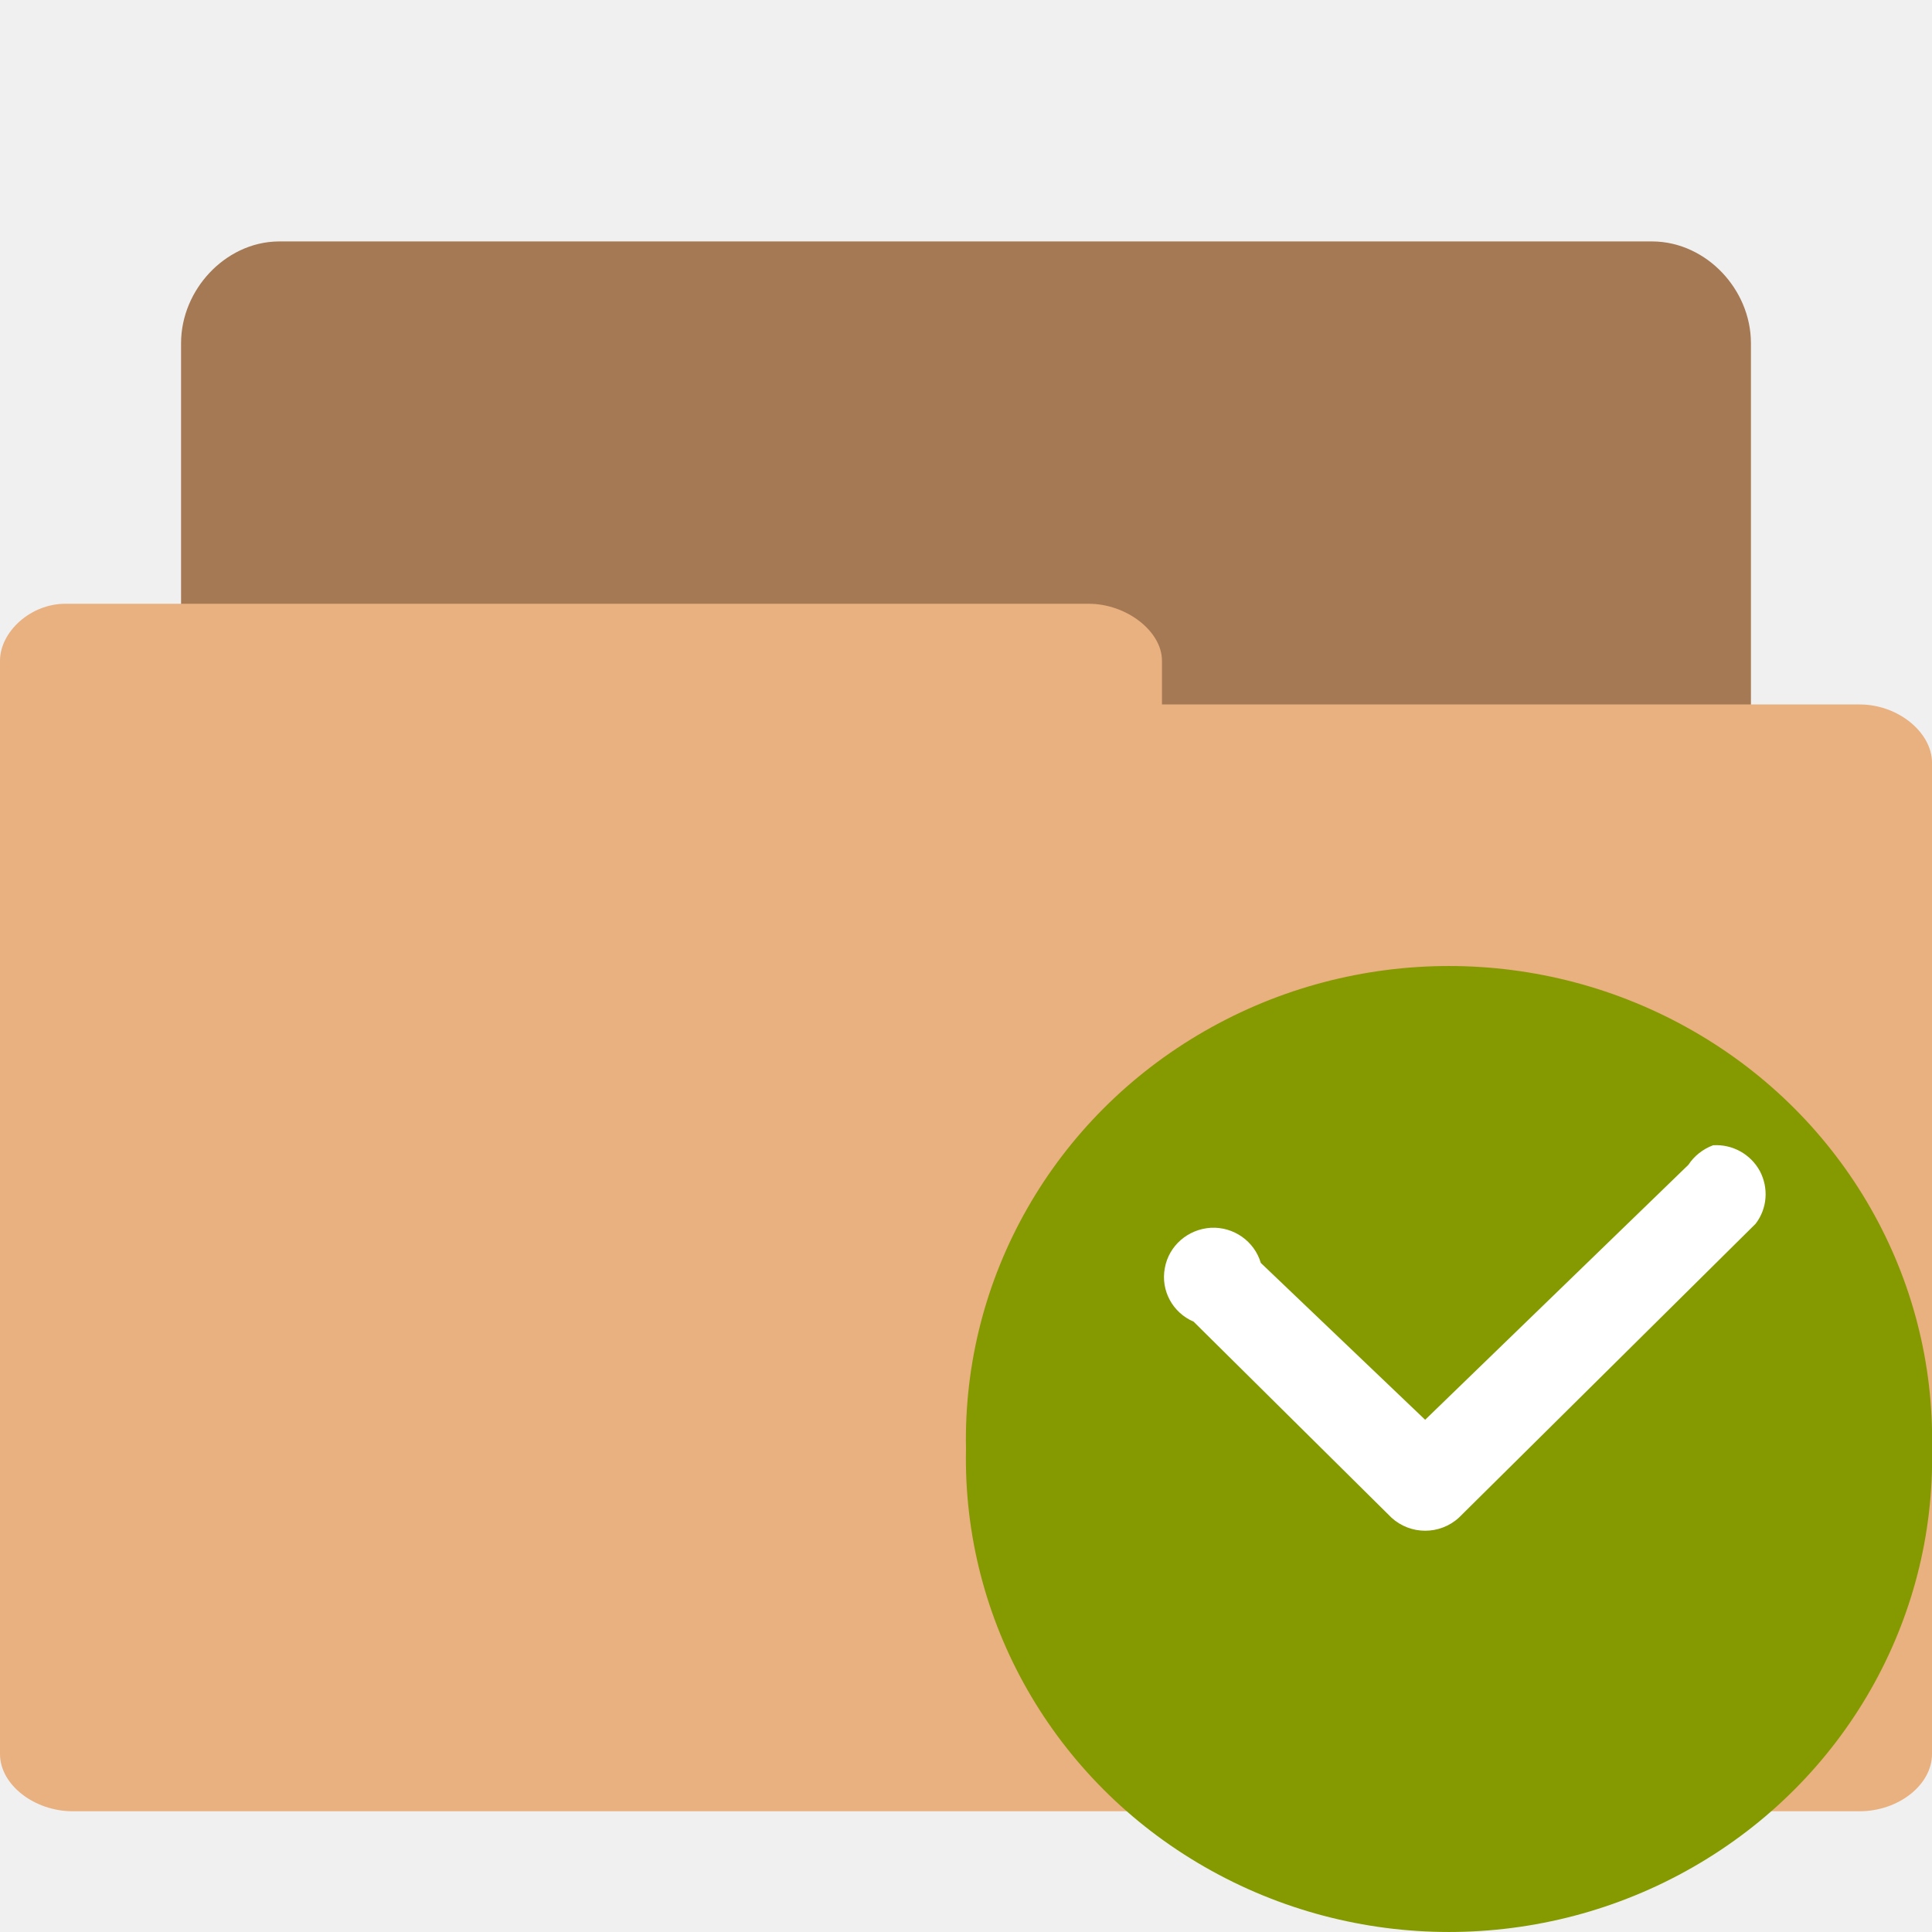
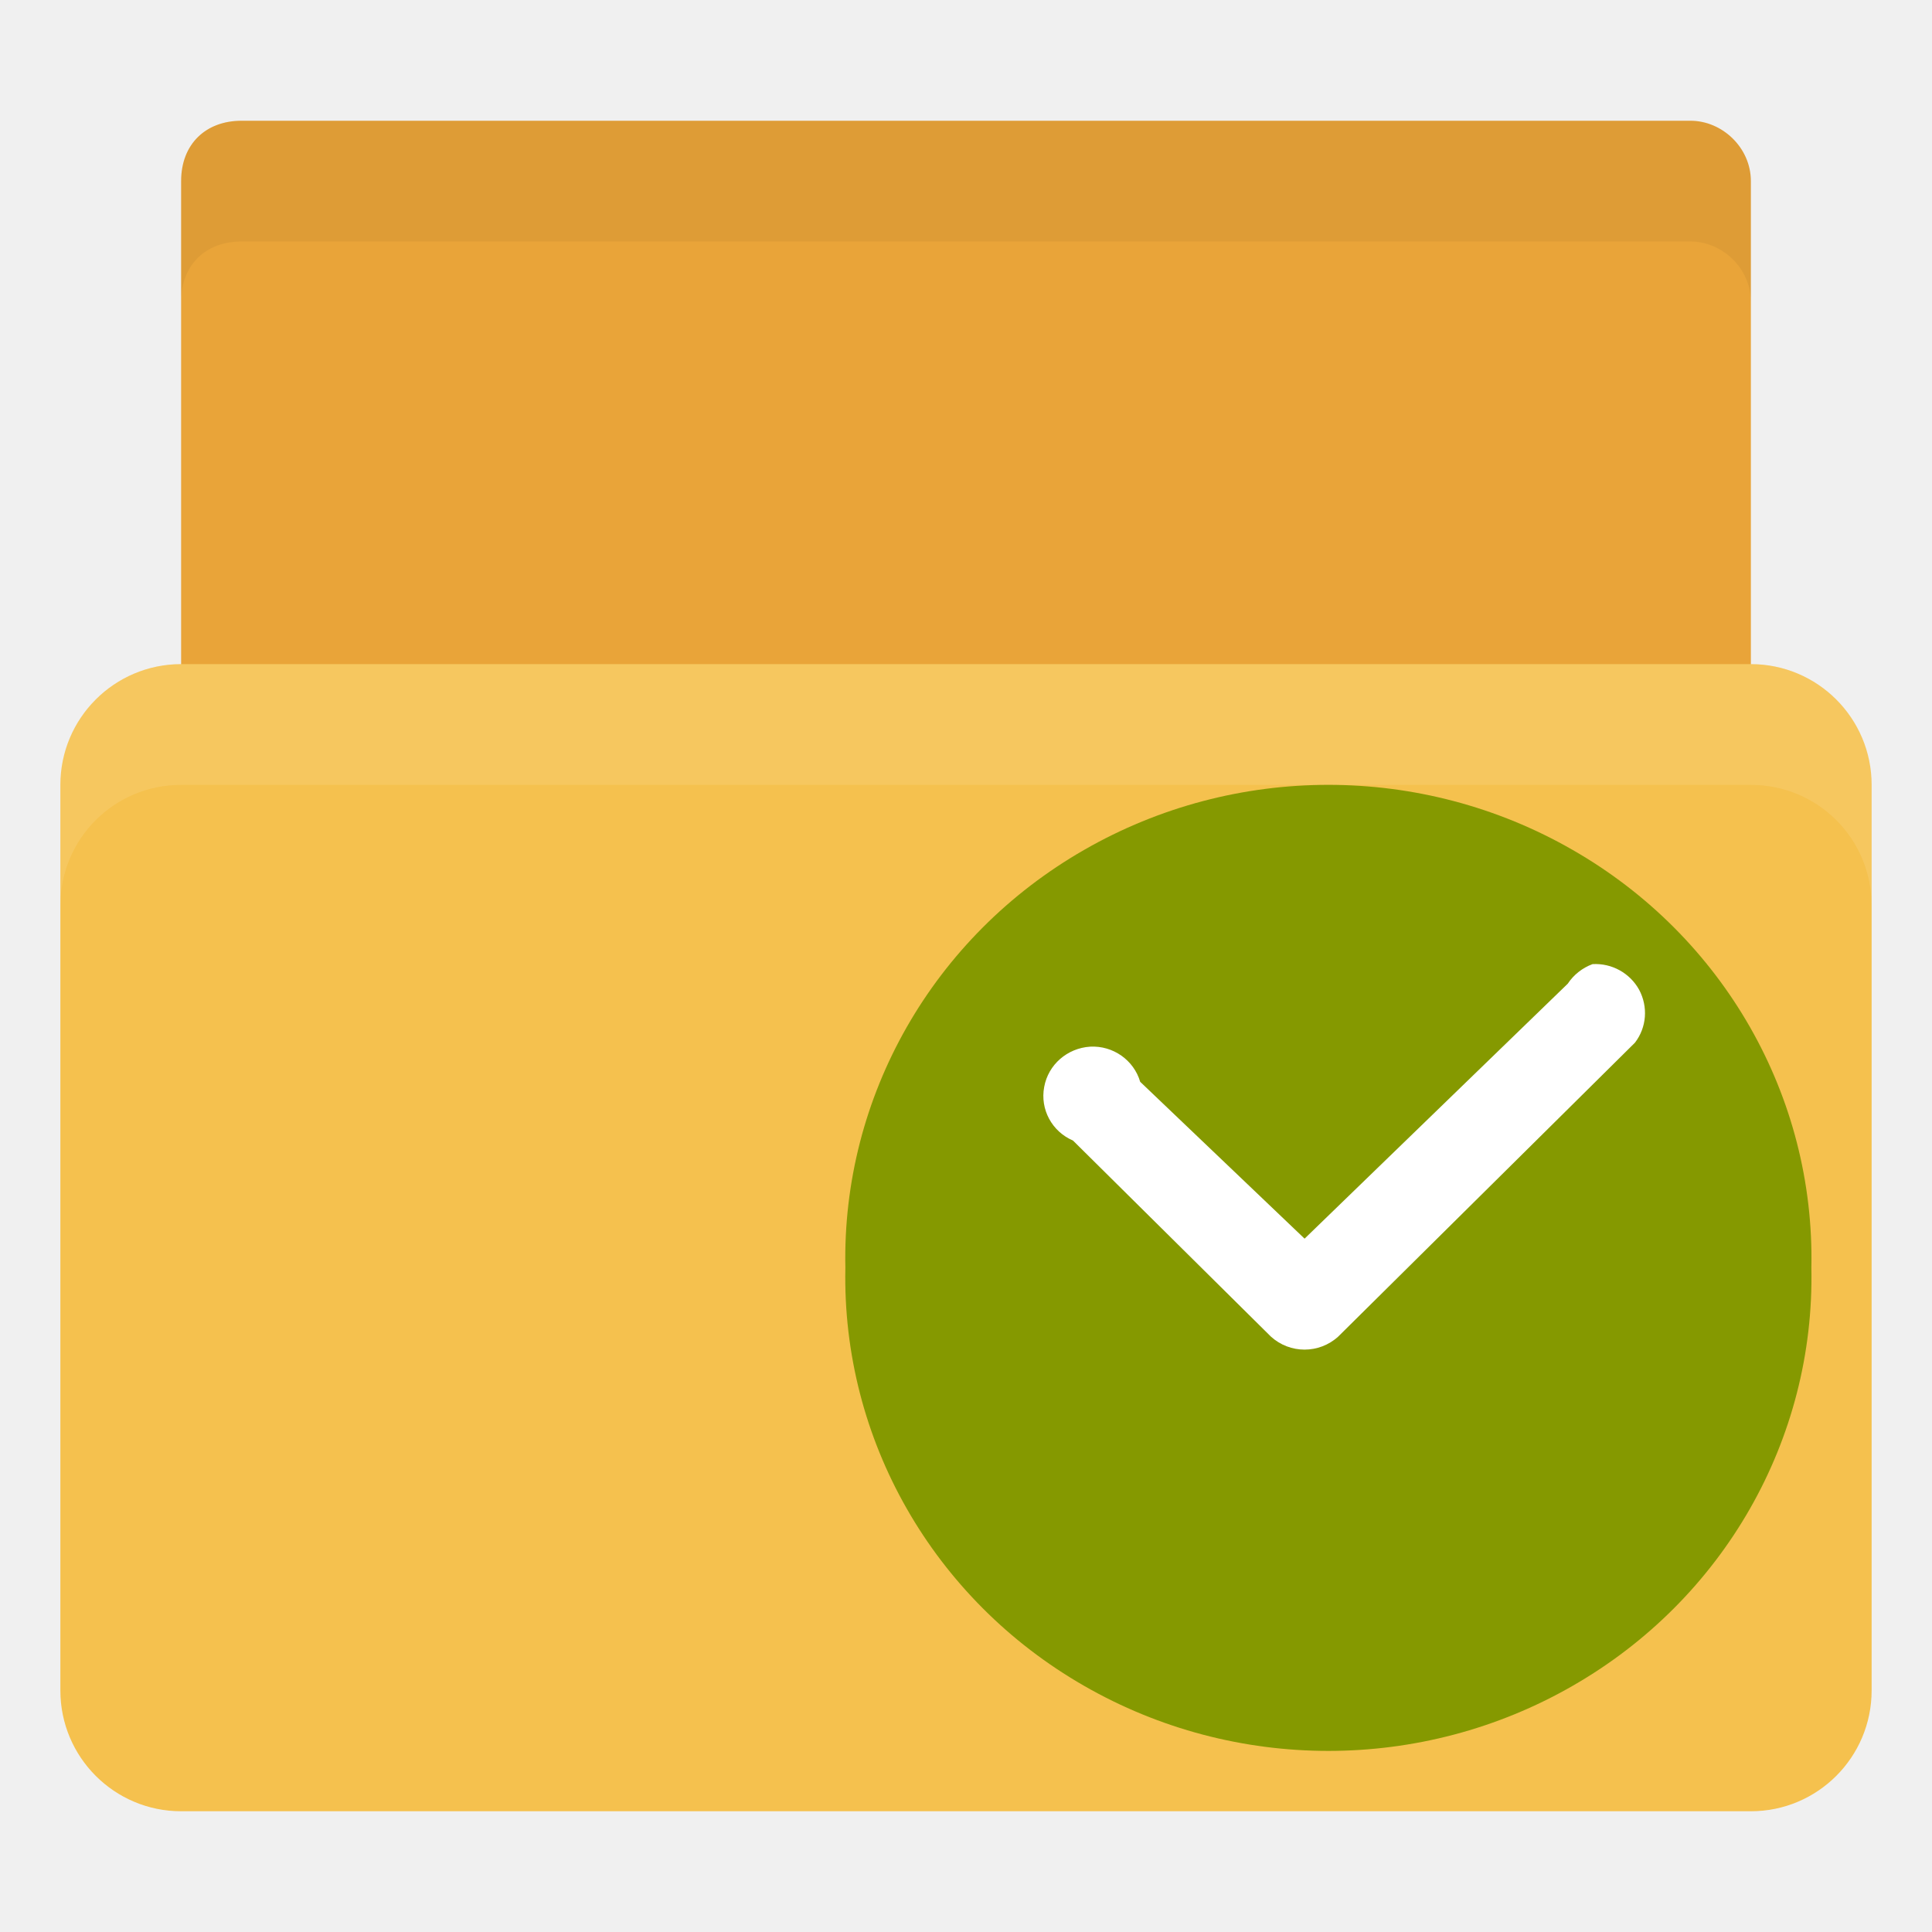
- <svg xmlns="http://www.w3.org/2000/svg" width="32" height="32" viewBox="0 0 32 32">
-   <path style="fill:#a57953;stroke:#a57953;stroke-width:.705" d="M 2.27 12.648 C 2.043 12.648 1.852 12.395 1.852 12.156 L 1.852 2.842 C 1.852 2.586 2.072 2.352 2.312 2.352 L 13.682 2.352 C 13.928 2.352 14.148 2.586 14.148 2.842 L 14.148 11.281 C 14.148 11.547 13.928 11.773 13.682 11.773 L 9.24 11.773 L 9.24 12.156 C 9.24 12.408 9.029 12.641 8.783 12.641 L 2.312 12.641 C 2.297 12.641 2.279 12.641 2.271 12.641 Z " transform="scale(2)" />
-   <path style="fill:#e9b080" d="M 1.086 10 C 0.496 10 0 10.473 0 10.945 L 0 29.051 C 0 29.566 0.574 30 1.203 30 L 30.801 30 C 31.441 30 32 29.566 32 29.051 L 32 12.633 C 32 12.133 31.441 11.668 30.801 11.668 L 19.246 11.668 L 19.246 10.945 C 19.246 10.453 18.656 10 18.031 10 L 1.199 10 C 1.168 10 1.117 10 1.102 10 Z " />
-   <path style="fill:#859900;fill-rule:evenodd" d="M 32 24 C 32.059 26.84 30.547 29.488 28.047 30.922 C 25.547 32.359 22.453 32.359 19.953 30.922 C 17.453 29.488 15.941 26.84 16 24 C 15.941 21.16 17.453 18.512 19.953 17.078 C 22.453 15.641 25.547 15.641 28.047 17.078 C 30.547 18.512 32.059 21.16 32 24 Z " />
-   <path style="fill:#fff" d="M 28.375 18.969 C 28.207 19.031 28.062 19.145 27.965 19.293 L 23.605 23.516 L 20.883 20.918 C 20.777 20.559 20.434 20.316 20.055 20.336 C 19.676 20.359 19.359 20.633 19.293 21.004 C 19.223 21.375 19.422 21.742 19.77 21.891 L 23.047 25.137 C 23.363 25.426 23.848 25.426 24.164 25.137 L 29.078 20.27 C 29.273 20.016 29.297 19.676 29.148 19.395 C 28.996 19.117 28.695 18.949 28.375 18.969 Z " />
+ <svg xmlns="http://www.w3.org/2000/svg" width="32" height="32" id="svg2" version="1.1">
+   <defs id="defs4" />
+   <g id="layer1" transform="translate(0,-1020.362)">
+     <path style="fill:#e9a439;fill-opacity:1;stroke:none" d="m 28,1035.862 -23.5,0 c -1,0 -1.5,-0.5 -1.5,-1.5 l 0,-11 c 0,-0.617 0.411,-1 1,-1 l 24,0 c 0.526,0 1,0.446 1,1 l 0,12.499 z" id="path3811" />
+     <rect style="fill:#f5c14e;fill-opacity:1;stroke:none" id="rect2990" width="30" height="19" x="1" y="1031.362" rx="2" ry="2" />
+     <path style="opacity:0.1;fill:#ffffff;fill-opacity:1;stroke:none" d="m 3,1031.362 c -1.108,0 -2,0.892 -2,2 l 0,2 c 0,-1.108 0.892,-2 2,-2 l 26,0 c 1.108,0 2,0.892 2,2 l 0,-2 c 0,-1.108 -0.892,-2 -2,-2 l -26,0 z" id="rect2991" />
+     <path style="opacity:0.05;fill:#000000;fill-opacity:1;stroke:none" d="m 4,1022.362 c -0.589,0 -1,0.383 -1,1 l 0,2 c 0,-0.617 0.411,-1 1,-1 l 24,0 c 0.526,0 1,0.446 1,1 l 0,-2 c 0,-0.554 -0.474,-1 -1,-1 l -24,0 z" id="path3764" />
+     <path style="fill:#859900;fill-rule:evenodd" d="m 30.002,1041.362 c 0.059,2.84 -1.453,5.488 -3.953,6.922 -2.5,1.438 -5.594,1.438 -8.094,0 -2.5,-1.434 -4.012,-4.082 -3.953,-6.922 -0.059,-2.84 1.453,-5.488 3.953,-6.922 2.5,-1.438 5.594,-1.438 8.094,0 2.5,1.434 4.012,4.082 3.953,6.922 z" id="path2993" />
+     <path style="fill:#ffffff" d="m 26.377,1036.331 c -0.168,0.062 -0.312,0.176 -0.41,0.324 l -4.359,4.223 -2.723,-2.598 c -0.105,-0.359 -0.449,-0.602 -0.828,-0.582 -0.379,0.024 -0.695,0.297 -0.762,0.668 -0.07,0.371 0.129,0.738 0.477,0.887 l 3.277,3.246 c 0.316,0.289 0.801,0.289 1.117,0 l 4.914,-4.867 c 0.195,-0.254 0.219,-0.594 0.07,-0.875 -0.152,-0.277 -0.453,-0.445 -0.773,-0.426 z" id="path2995" />
+   </g>
</svg>
